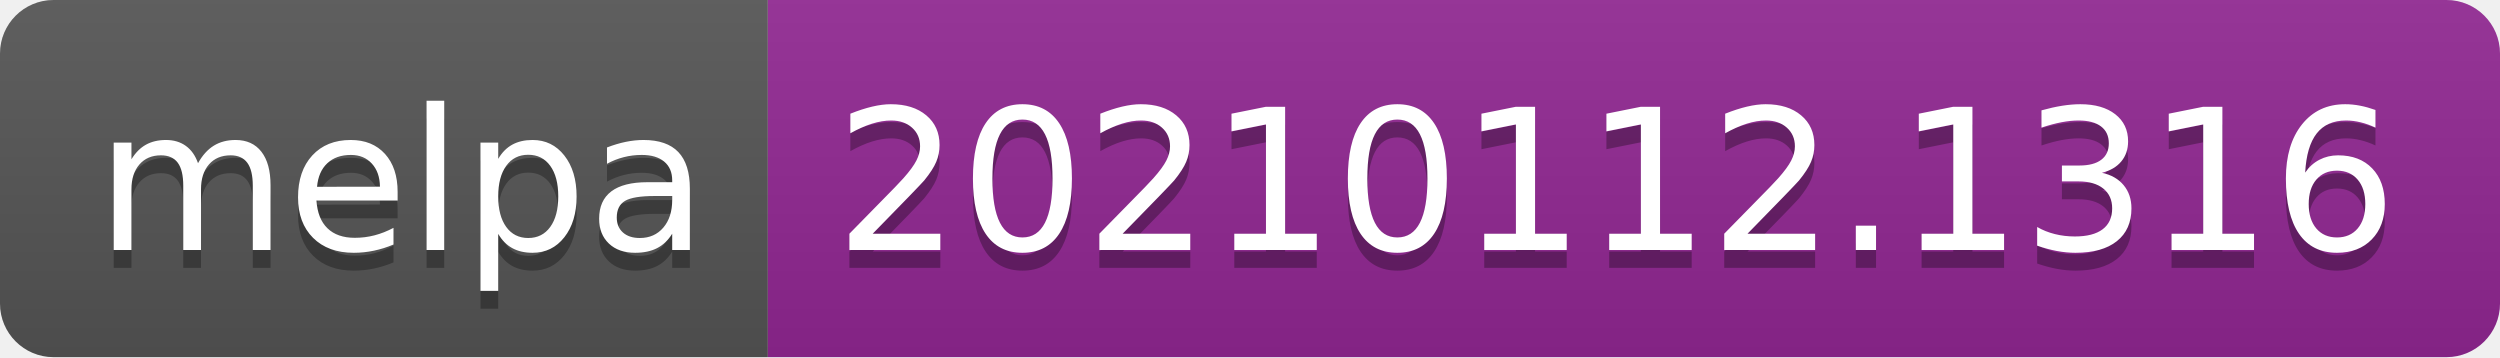
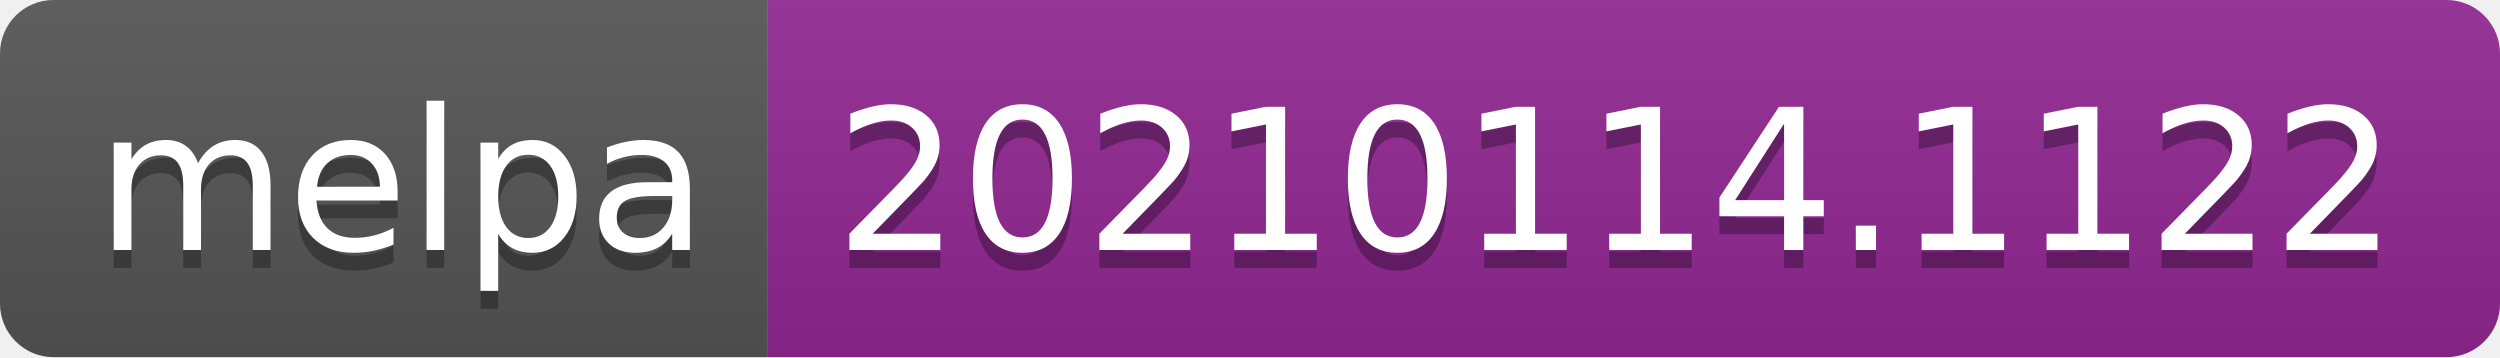
- <svg xmlns="http://www.w3.org/2000/svg" width="140" height="20" role="img" aria-label="melpa: 20210112.1316">
+ <svg xmlns="http://www.w3.org/2000/svg" width="140" height="20" role="img" aria-label="melpa: 20210114.1122">
  <linearGradient id="s" x2="0" y2="100%">
    <stop offset="0" stop-color="#bbb" stop-opacity=".1" />
    <stop offset="1" stop-opacity=".1" />
  </linearGradient>
  <clipPath id="r">
    <rect width="140" height="20" rx="3" fill="#fff" />
  </clipPath>
  <g clip-path="url(#r)">
    <rect width="43" height="20" fill="#555" />
    <rect x="43" width="97" height="20" fill="#922793" />
    <rect width="140" height="20" fill="url(#s)" />
  </g>
  <g fill="#fff" text-anchor="middle" font-family="Verdana,Geneva,DejaVu Sans,sans-serif" text-rendering="geometricPrecision" font-size="110">
    <text aria-hidden="true" x="225" y="150" fill="#010101" fill-opacity=".3" transform="scale(.1)" textLength="330">melpa</text>
    <text x="225" y="140" transform="scale(.1)" fill="#fff" textLength="330">melpa</text>
-     <text aria-hidden="true" x="905" y="150" fill="#010101" fill-opacity=".3" transform="scale(.1)" textLength="870">20210112.1316</text>
-     <text x="905" y="140" transform="scale(.1)" fill="#fff" textLength="870">20210112.1316</text>
+     <text aria-hidden="true" x="905" y="150" fill="#010101" fill-opacity=".3" transform="scale(.1)" textLength="870">20210114.1122</text>
+     <text x="905" y="140" transform="scale(.1)" fill="#fff" textLength="870">20210114.1122</text>
  </g>
</svg>
